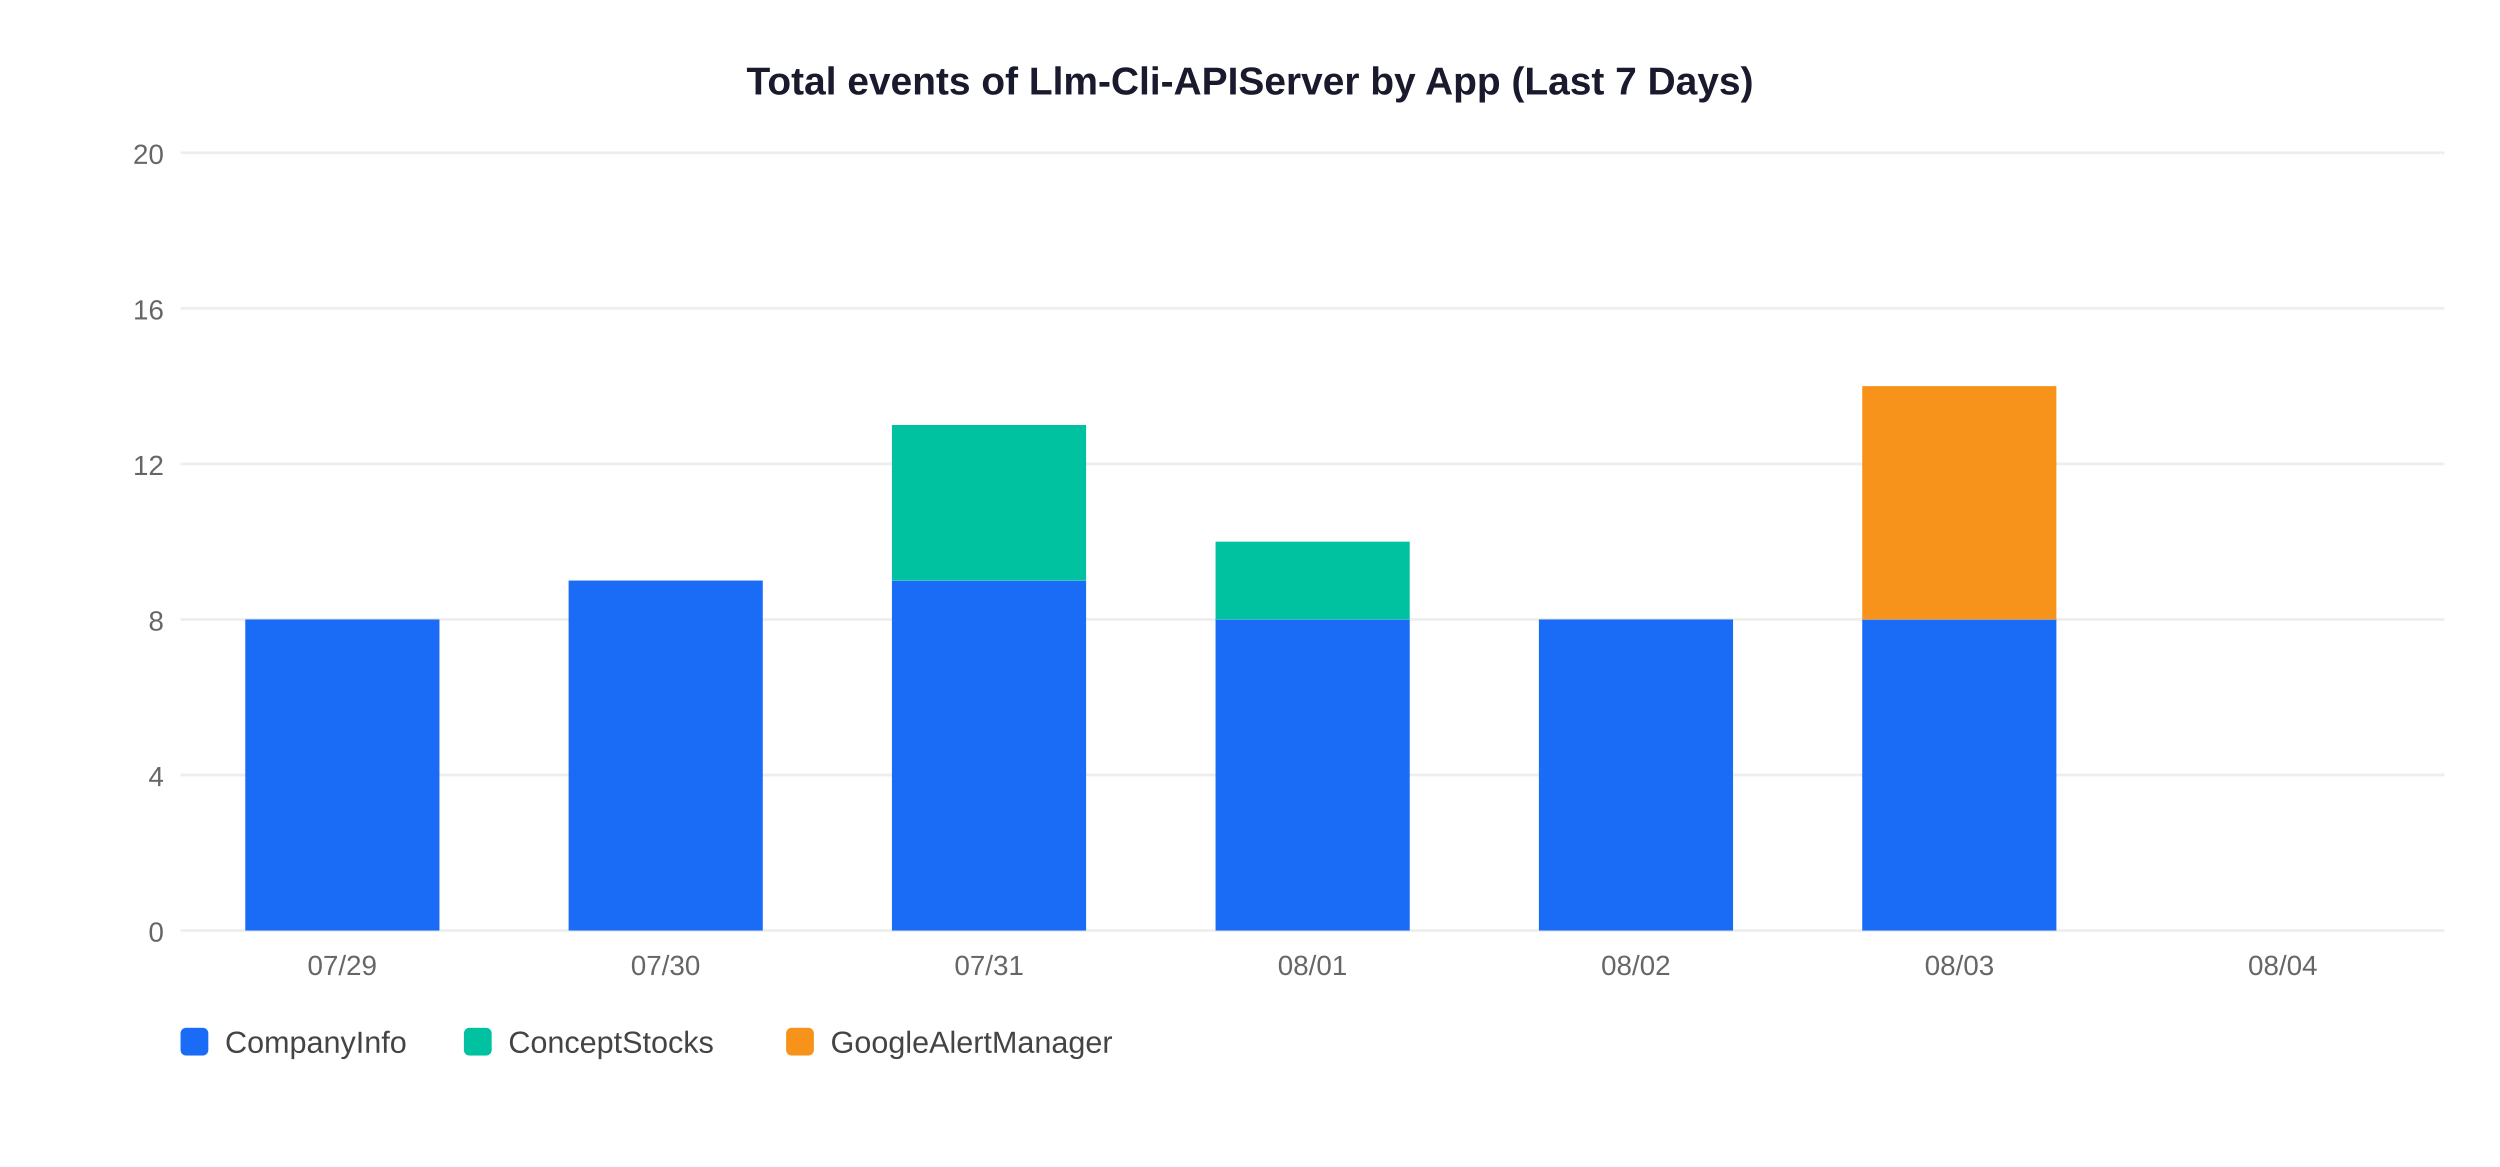
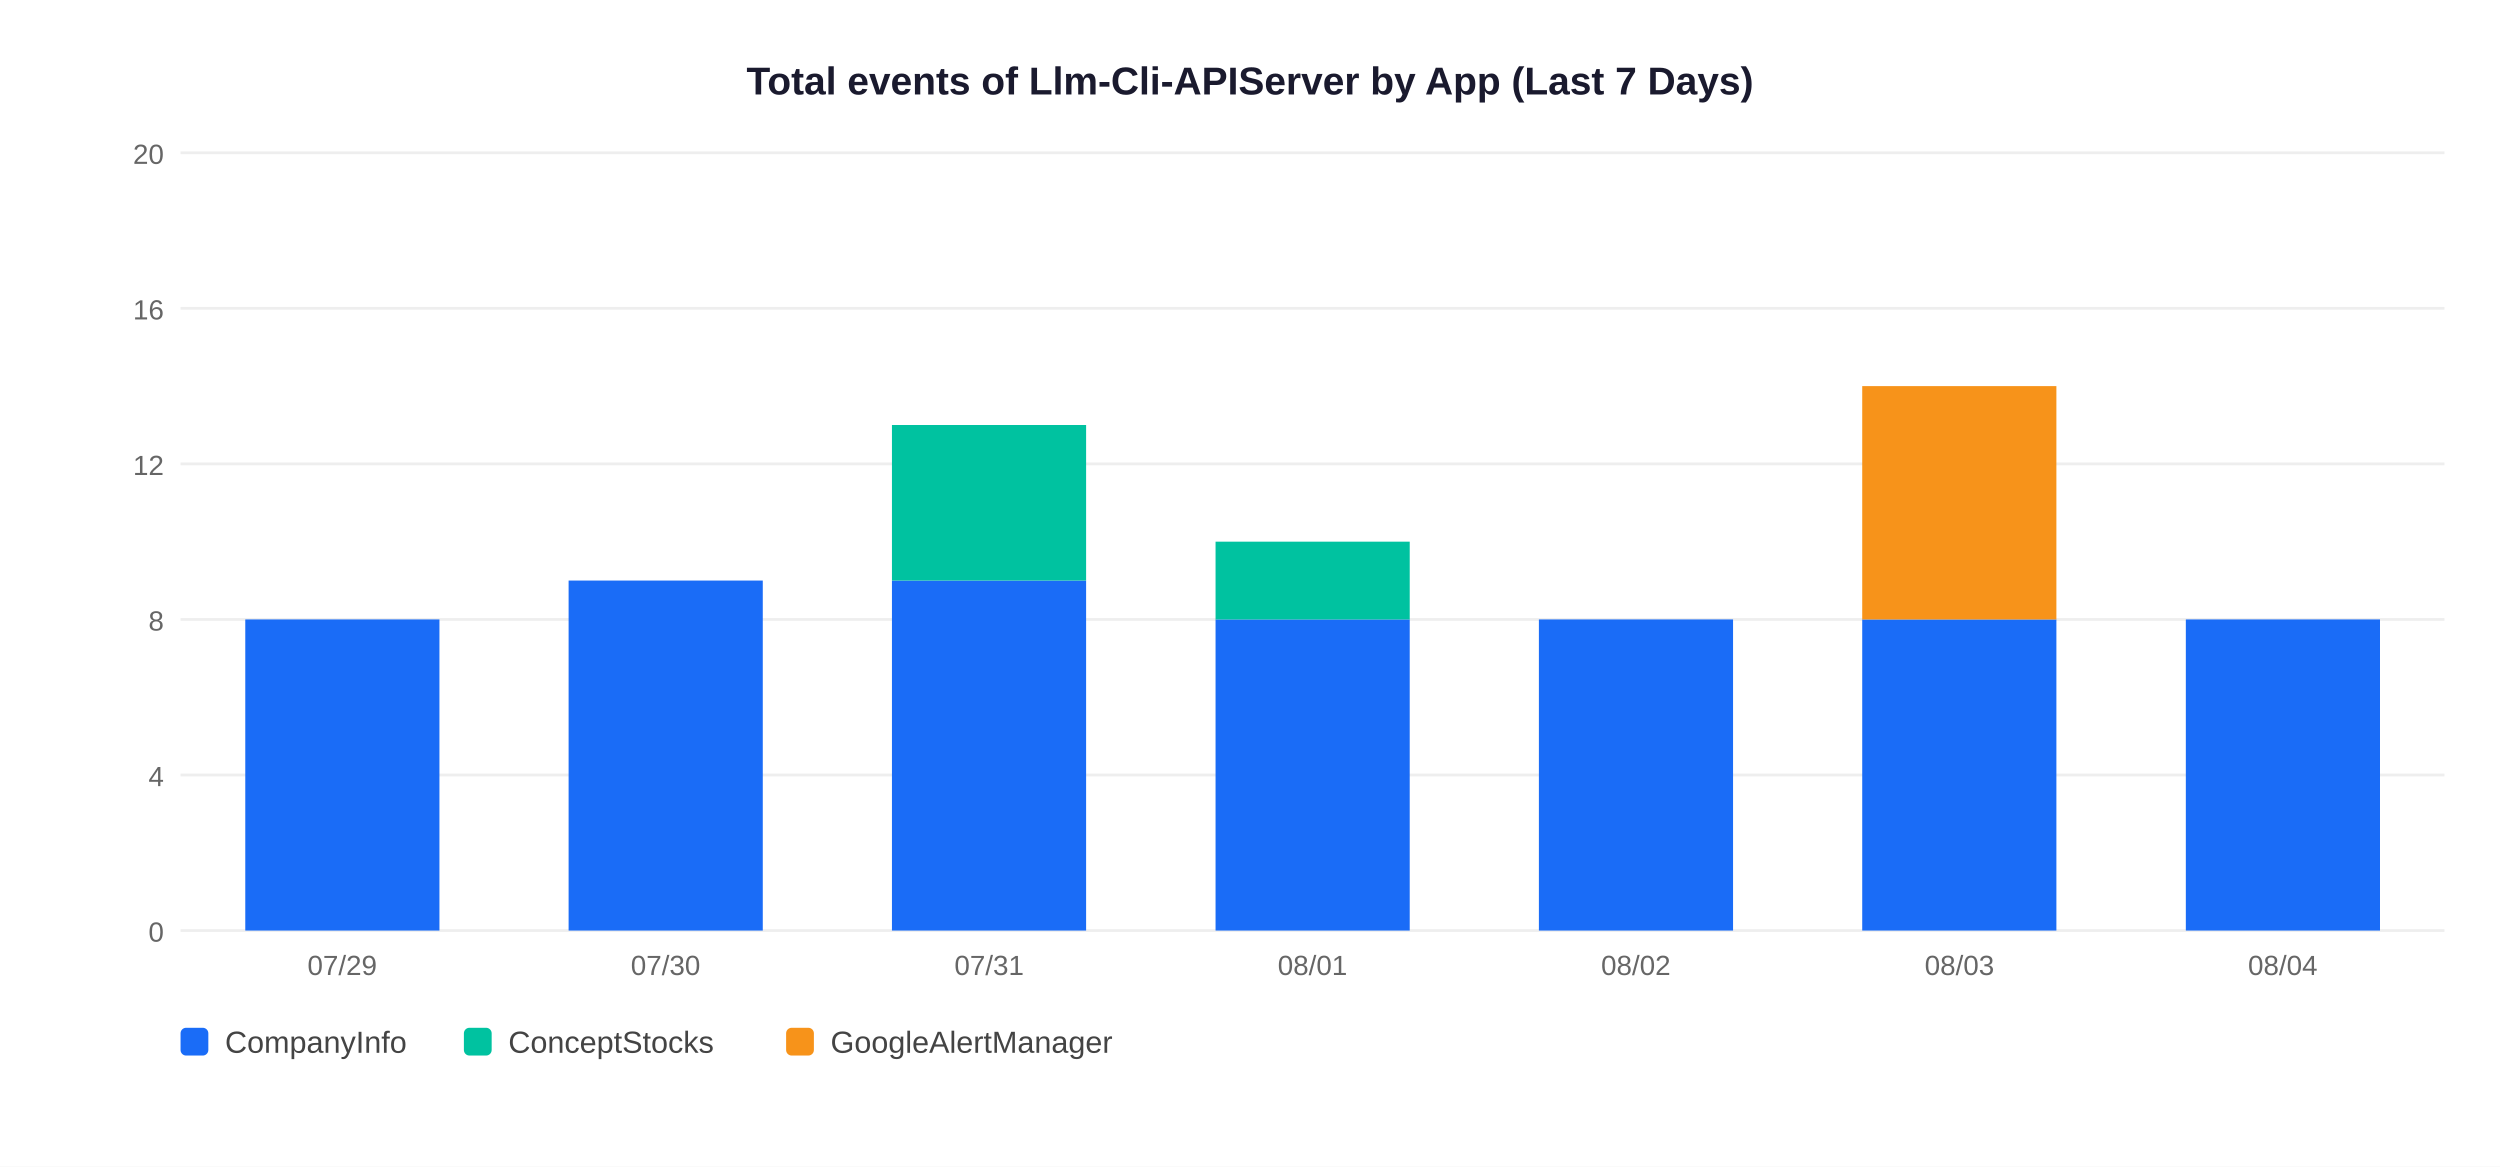
<svg xmlns="http://www.w3.org/2000/svg" width="900" height="420">
  <rect width="900" height="420" fill="white" />
  <text x="450" y="34" text-anchor="middle" font-size="14" font-weight="bold" font-family="Arial,sans-serif" fill="#1a1a2e">Total events of Llm-Cli-APIServer by App (Last 7 Days)</text>
  <line x1="65" y1="335" x2="880" y2="335" stroke="#EEEEEE" stroke-width="1" />
  <text x="59" y="339" text-anchor="end" font-size="10" font-family="Arial,sans-serif" fill="#666">0</text>
  <line x1="65" y1="279" x2="880" y2="279" stroke="#EEEEEE" stroke-width="1" />
  <text x="59" y="283" text-anchor="end" font-size="10" font-family="Arial,sans-serif" fill="#666">4</text>
  <line x1="65" y1="223" x2="880" y2="223" stroke="#EEEEEE" stroke-width="1" />
  <text x="59" y="227" text-anchor="end" font-size="10" font-family="Arial,sans-serif" fill="#666">8</text>
  <line x1="65" y1="167" x2="880" y2="167" stroke="#EEEEEE" stroke-width="1" />
  <text x="59" y="171" text-anchor="end" font-size="10" font-family="Arial,sans-serif" fill="#666">12</text>
  <line x1="65" y1="111" x2="880" y2="111" stroke="#EEEEEE" stroke-width="1" />
  <text x="59" y="115" text-anchor="end" font-size="10" font-family="Arial,sans-serif" fill="#666">16</text>
  <line x1="65" y1="55" x2="880" y2="55" stroke="#EEEEEE" stroke-width="1" />
  <text x="59" y="59" text-anchor="end" font-size="10" font-family="Arial,sans-serif" fill="#666">20</text>
  <rect x="88.3" y="223.0" width="69.9" height="112.0" fill="#1A6CF7" />
  <text x="123.2" y="351" text-anchor="middle" font-size="10" font-family="Arial,sans-serif" fill="#666">07/29</text>
  <rect x="204.7" y="209.0" width="69.9" height="126.0" fill="#1A6CF7" />
  <text x="239.6" y="351" text-anchor="middle" font-size="10" font-family="Arial,sans-serif" fill="#666">07/30</text>
  <rect x="321.1" y="209.0" width="69.9" height="126.0" fill="#1A6CF7" />
  <rect x="321.1" y="153.0" width="69.9" height="56.0" fill="#00C2A0" />
  <text x="356.1" y="351" text-anchor="middle" font-size="10" font-family="Arial,sans-serif" fill="#666">07/31</text>
  <rect x="437.6" y="223.0" width="69.9" height="112.0" fill="#1A6CF7" />
  <rect x="437.6" y="195.0" width="69.9" height="28.0" fill="#00C2A0" />
  <text x="472.5" y="351" text-anchor="middle" font-size="10" font-family="Arial,sans-serif" fill="#666">08/01</text>
  <rect x="554.0" y="223.0" width="69.9" height="112.0" fill="#1A6CF7" />
  <text x="588.9" y="351" text-anchor="middle" font-size="10" font-family="Arial,sans-serif" fill="#666">08/02</text>
  <rect x="670.4" y="223.0" width="69.9" height="112.0" fill="#1A6CF7" />
  <rect x="670.4" y="139.0" width="69.9" height="84.0" fill="#F7931A" />
  <text x="705.4" y="351" text-anchor="middle" font-size="10" font-family="Arial,sans-serif" fill="#666">08/03</text>
+   <rect x="786.9" y="223.0" width="69.9" height="112.0" fill="#1A6CF7" />
  <text x="821.8" y="351" text-anchor="middle" font-size="10" font-family="Arial,sans-serif" fill="#666">08/04</text>
  <rect x="65" y="370" width="10" height="10" rx="2" fill="#1A6CF7" />
  <text x="81" y="379" font-size="11" font-family="Arial,sans-serif" fill="#444">CompanyInfo</text>
  <rect x="167" y="370" width="10" height="10" rx="2" fill="#00C2A0" />
  <text x="183" y="379" font-size="11" font-family="Arial,sans-serif" fill="#444">ConceptStocks</text>
  <rect x="283" y="370" width="10" height="10" rx="2" fill="#F7931A" />
  <text x="299" y="379" font-size="11" font-family="Arial,sans-serif" fill="#444">GoogleAlertManager</text>
</svg>
